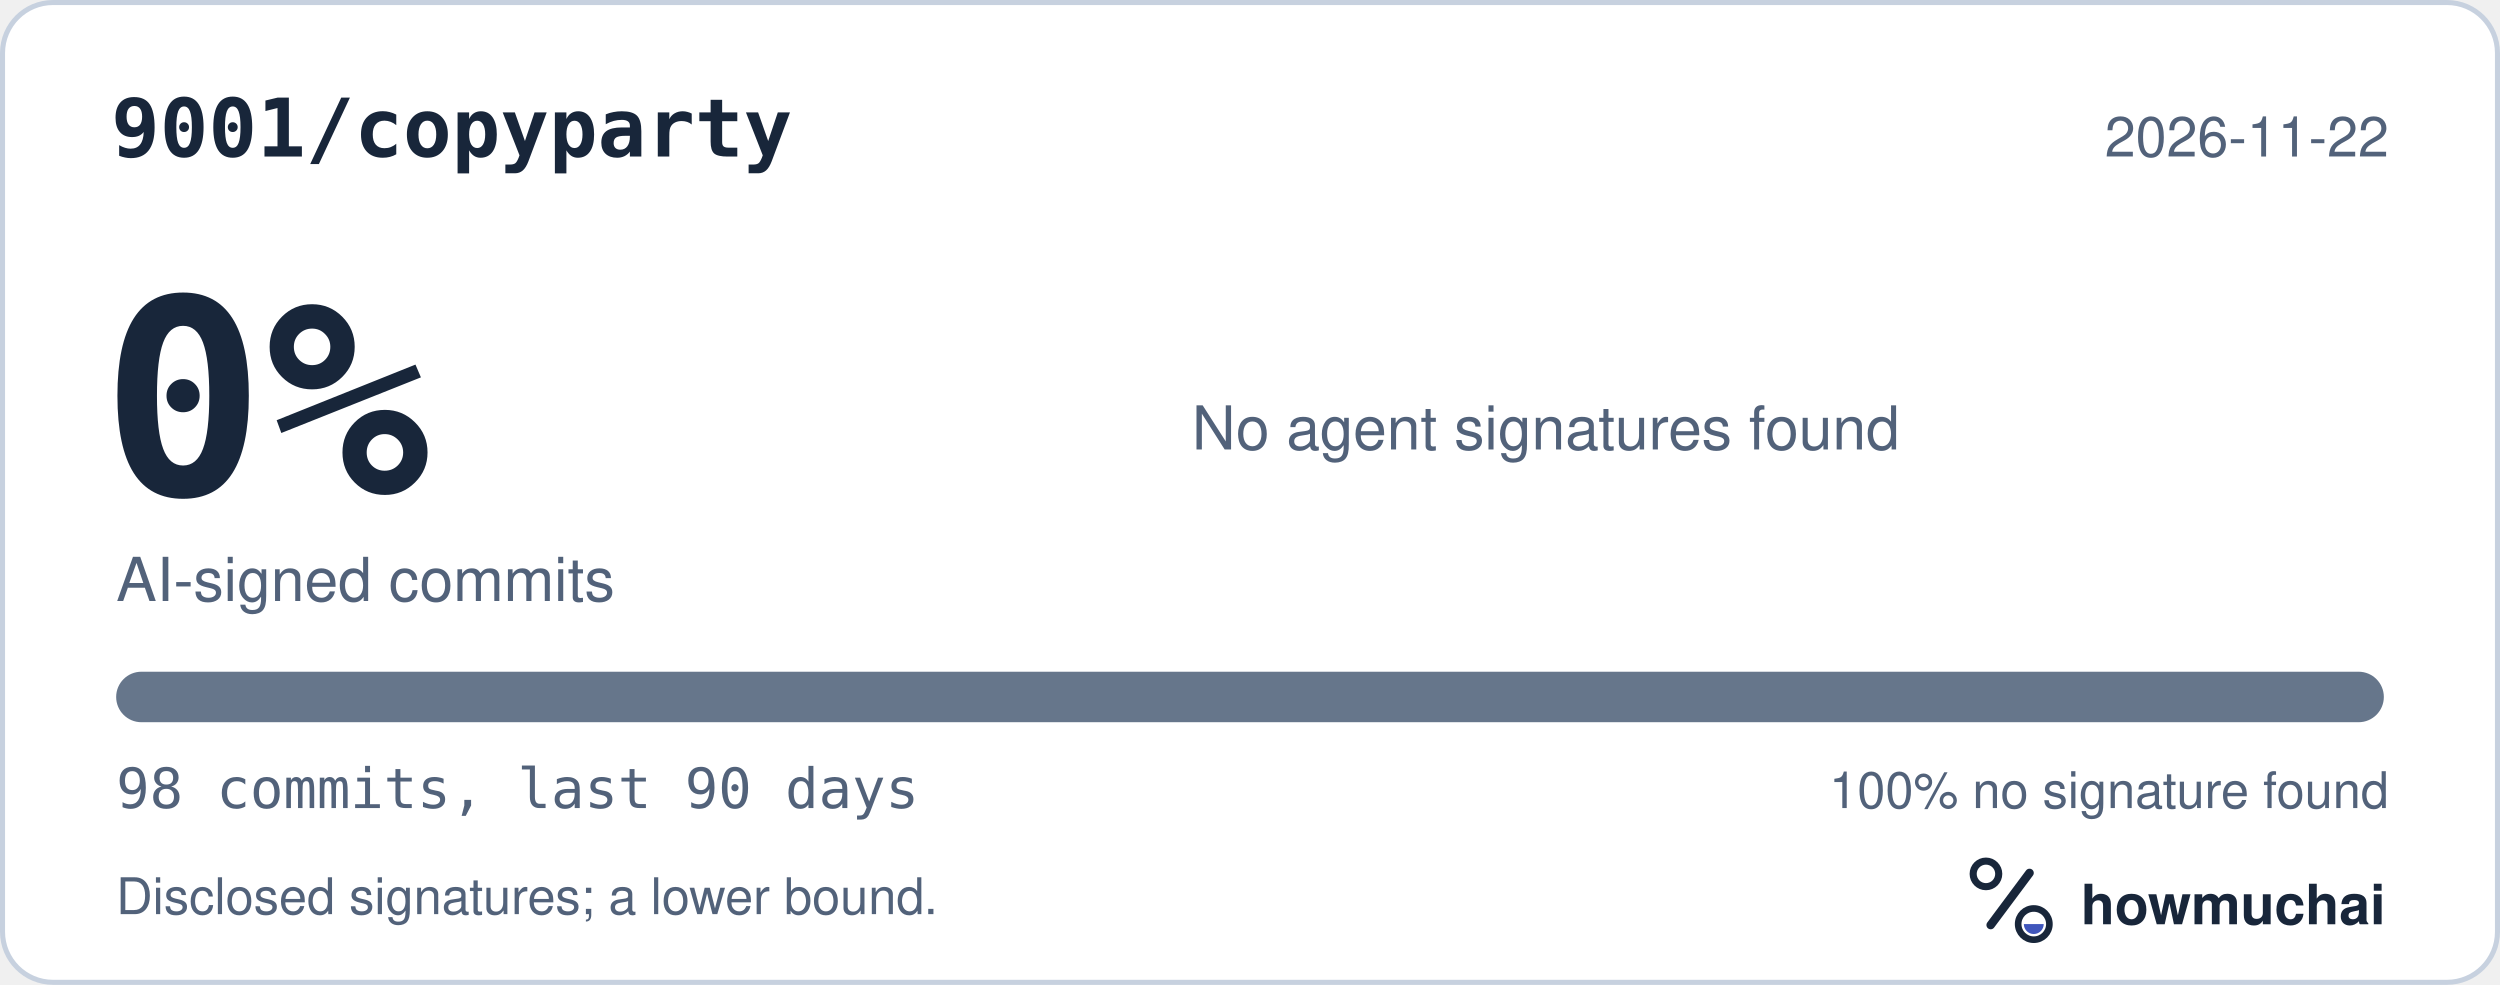
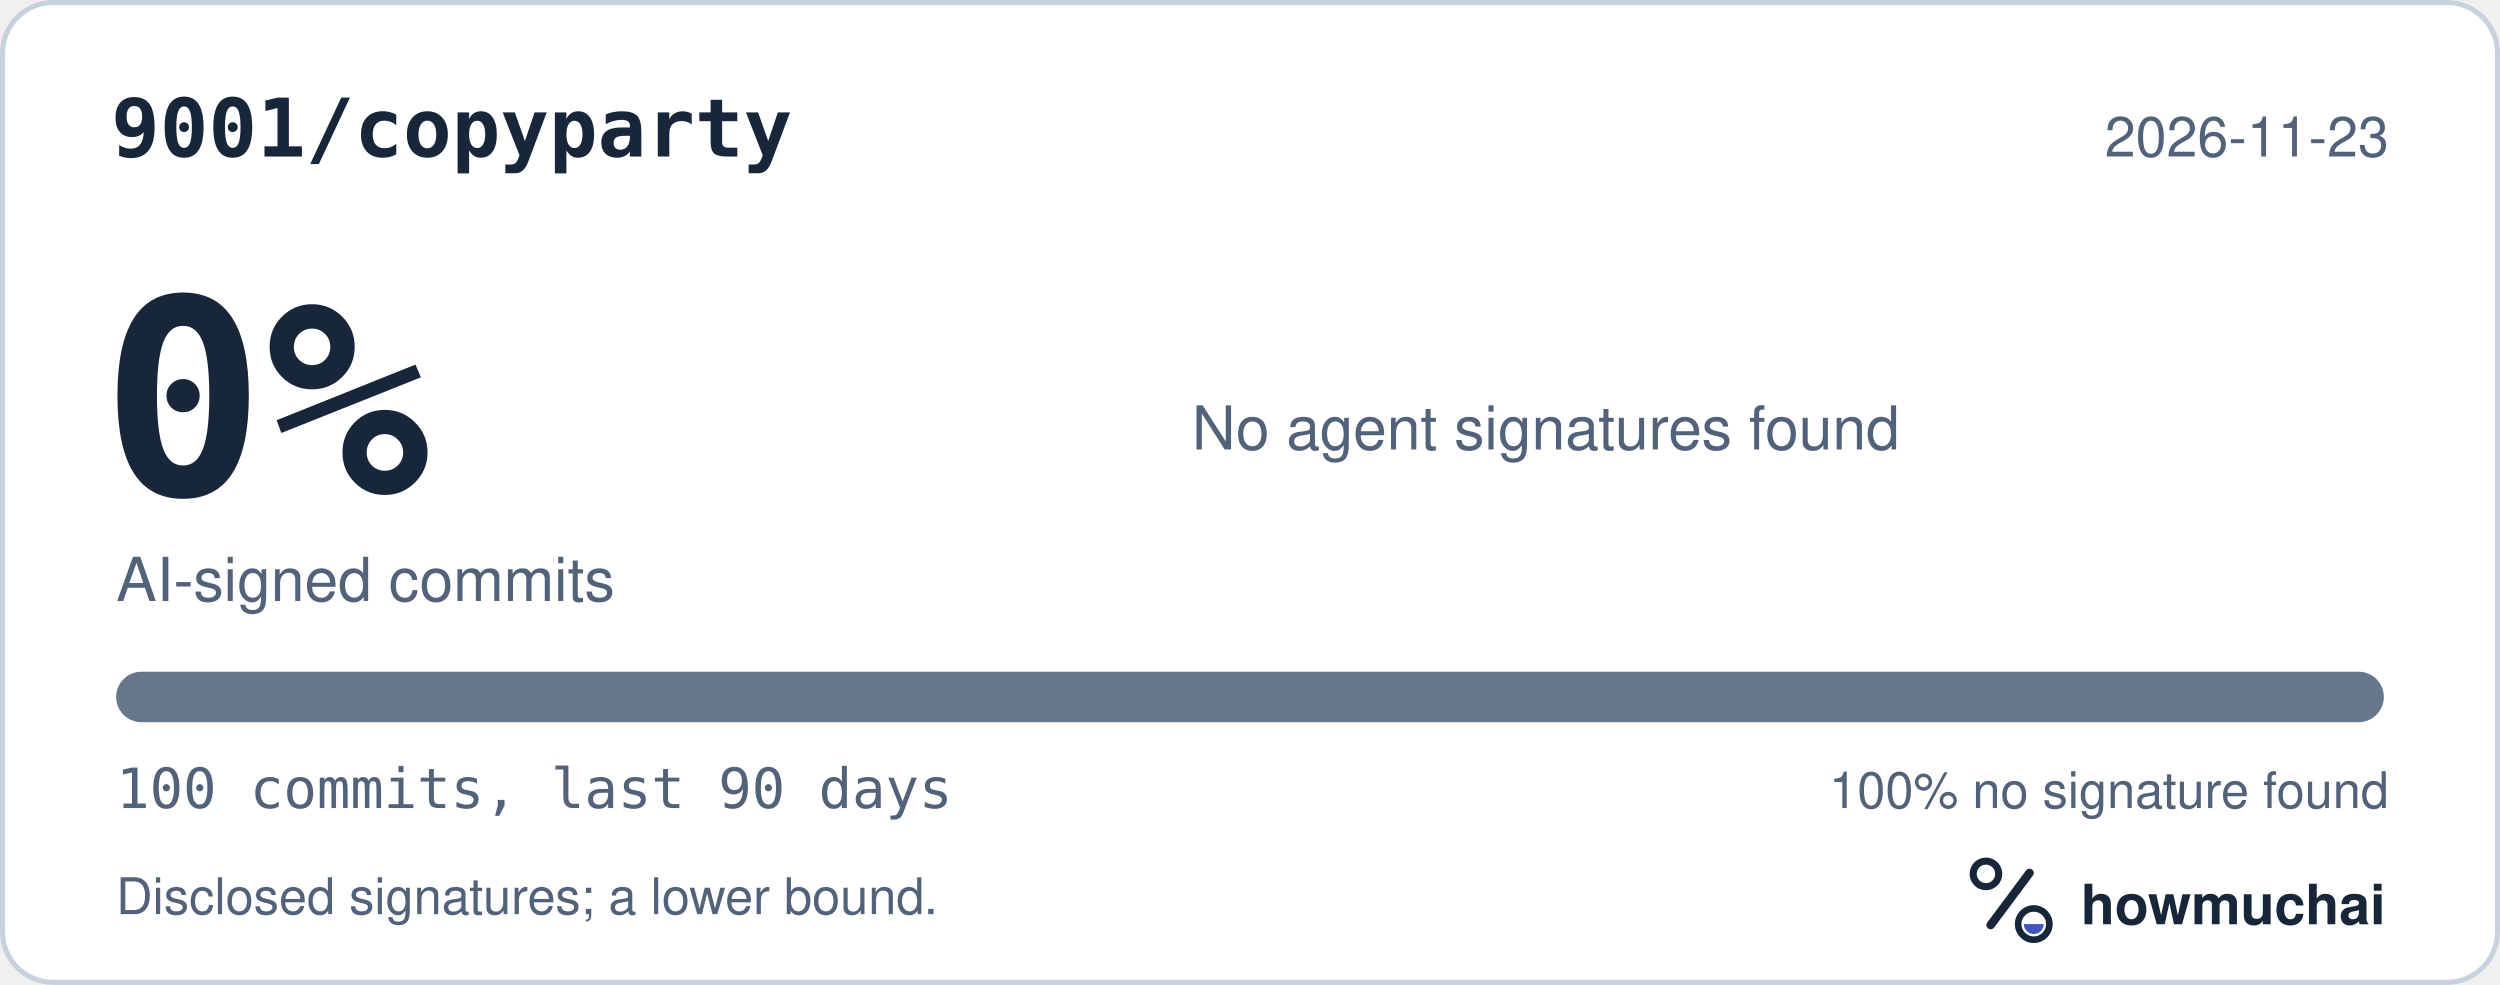
<svg xmlns="http://www.w3.org/2000/svg" width="495" height="195" viewBox="0 0 495 195" role="img" aria-labelledby="hm-t hm-d">
  <rect x="0.5" y="0.5" width="494" height="194" rx="10" fill="#FFFFFF" stroke="#C7D1DF" />
  <text x="22" y="31" fill="#18263A" font-family="ui-monospace, SF Mono, Menlo, Consolas, IBM Plex Mono, monospace" font-size="16" font-weight="600">9001/copyparty</text>
-   <text x="473" y="31" fill="#52627A" font-family="-apple-system, BlinkMacSystemFont, Segoe UI, Helvetica, Arial, Fira Sans, sans-serif" font-size="11" text-anchor="end">2026-11-22</text>
+   <text x="473" y="31" fill="#52627A" font-family="-apple-system, BlinkMacSystemFont, Segoe UI, Helvetica, Arial, Fira Sans, sans-serif" font-size="11" text-anchor="end">2026-11-23</text>
  <text x="20" y="98" fill="#18263A" font-family="ui-monospace, SF Mono, Menlo, Consolas, IBM Plex Mono, monospace" font-size="54" font-weight="700">0%</text>
  <text x="23" y="119" fill="#52627A" font-family="-apple-system, BlinkMacSystemFont, Segoe UI, Helvetica, Arial, Fira Sans, sans-serif" font-size="12">AI-signed commits</text>
  <text x="236" y="89" fill="#52627A" font-family="-apple-system, BlinkMacSystemFont, Segoe UI, Helvetica, Arial, Fira Sans, sans-serif" font-size="12">No agent signatures found</text>
  <defs>
    <clipPath id="hm-bar">
      <rect x="23" y="133" width="449" height="10" rx="5" />
    </clipPath>
  </defs>
  <rect x="23" y="133" width="449" height="10" rx="5" fill="#66768B" />
  <g clip-path="url(#hm-bar)" />
-   <text x="23" y="160" fill="#52627A" font-family="ui-monospace, SF Mono, Menlo, Consolas, IBM Plex Mono, monospace" font-size="11">98 commits, last 90 days</text>
+   <text x="23" y="160" fill="#52627A" font-family="ui-monospace, SF Mono, Menlo, Consolas, IBM Plex Mono, monospace" font-size="11">100 commits, last 90 days</text>
  <text x="473" y="160" fill="#52627A" font-family="-apple-system, BlinkMacSystemFont, Segoe UI, Helvetica, Arial, Fira Sans, sans-serif" font-size="10" text-anchor="end">100% no signature found</text>
  <text x="23" y="181" fill="#52627A" font-family="-apple-system, BlinkMacSystemFont, Segoe UI, Helvetica, Arial, Fira Sans, sans-serif" font-size="10">Disclosed signatures; a lower bound.</text>
  <g transform="translate(386 166) scale(0.046875)">
    <circle cx="154" cy="150" r="54" fill="none" stroke="#18263A" stroke-width="30" />
    <path d="M174 366 338 146" fill="none" stroke="#18263A" stroke-width="36" stroke-linecap="round" />
    <circle cx="356" cy="362" r="66" fill="none" stroke="#18263A" stroke-width="28" />
    <path d="M314 362a42 42 0 0 0 84 0Z" fill="#4056BC" />
  </g>
  <text x="412" y="183" fill="#18263A" font-family="-apple-system, BlinkMacSystemFont, Segoe UI, Helvetica, Arial, Fira Sans, sans-serif" font-size="11" font-weight="650">howmuchai</text>
</svg>
